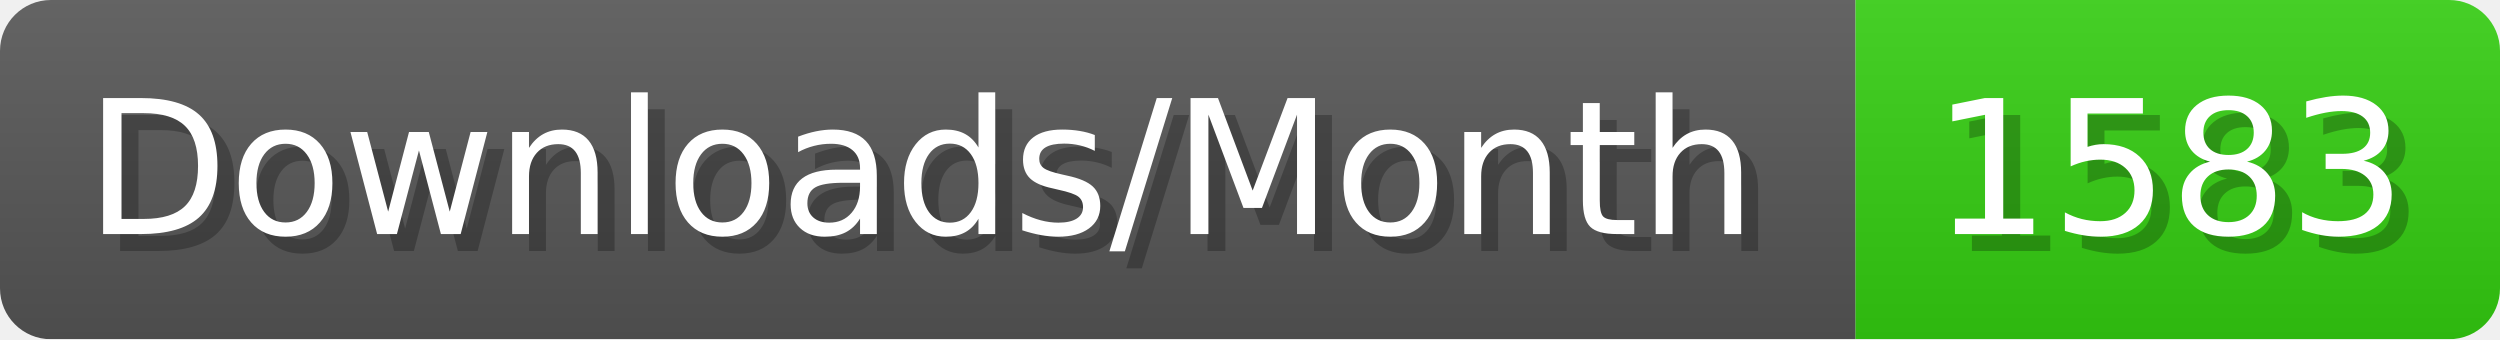
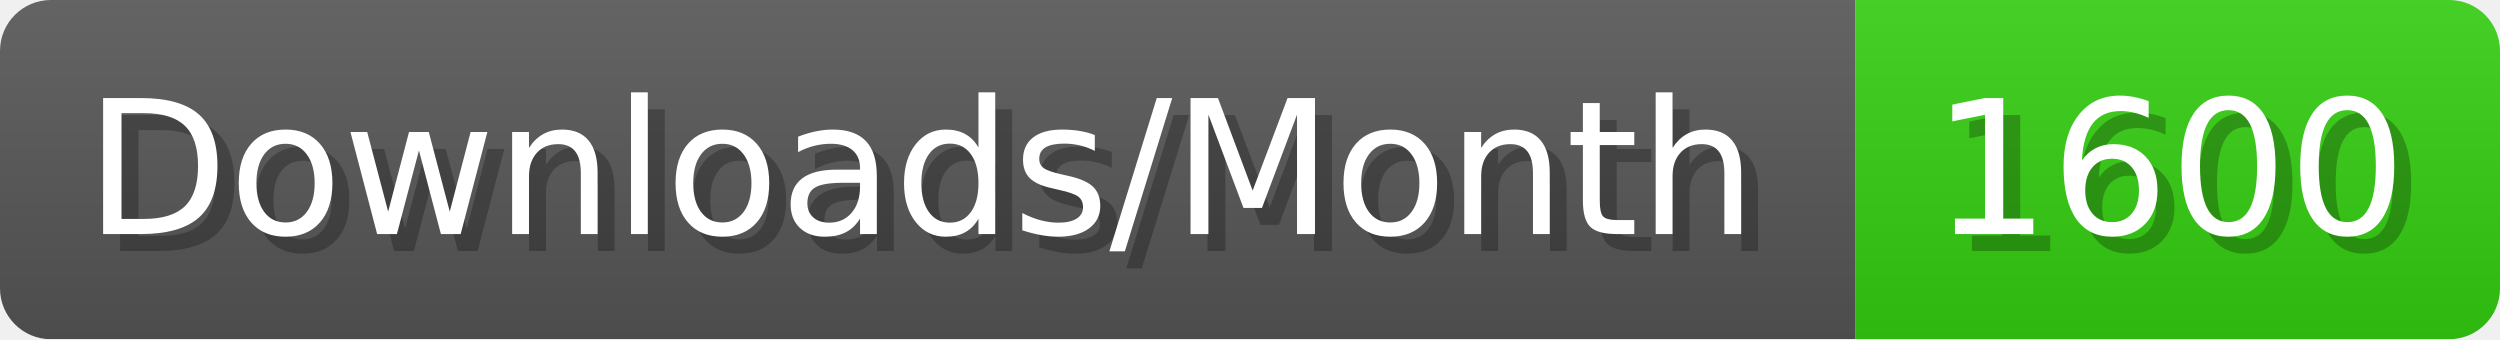
- <svg xmlns="http://www.w3.org/2000/svg" width="147.4" height="20" viewBox="0 0 1474 200" role="img" aria-label="Downloads/Month: 1583">
+ <svg xmlns="http://www.w3.org/2000/svg" width="147.4" height="20" viewBox="0 0 1474 200" role="img" aria-label="Downloads/Month: 1600">
  <linearGradient id="YlXUI" x2="0" y2="100%">
    <stop offset="0" stop-opacity=".1" stop-color="#EEE" />
    <stop offset="1" stop-opacity=".1" />
  </linearGradient>
  <mask id="JHhop">
    <rect width="1474" height="200" rx="30" fill="#FFF" />
  </mask>
  <g mask="url(#JHhop)">
    <rect width="1094" height="200" fill="#555" />
    <rect width="380" height="200" fill="#3C1" x="1094" />
    <rect width="1474" height="200" fill="url(#YlXUI)" />
  </g>
  <g aria-hidden="true" fill="#fff" text-anchor="start" font-family="Verdana,DejaVu Sans,sans-serif" font-size="110">
    <text x="60" y="148" textLength="994" fill="#000" opacity="0.25">Downloads/Month</text>
    <text x="50" y="138" textLength="994">Downloads/Month</text>
-     <text x="1149" y="148" textLength="280" fill="#000" opacity="0.25">1583</text>
-     <text x="1139" y="138" textLength="280">1583</text>
+     <text x="1149" y="148" textLength="280" fill="#000" opacity="0.25">1600</text>
+     <text x="1139" y="138" textLength="280">1600</text>
  </g>
</svg>
